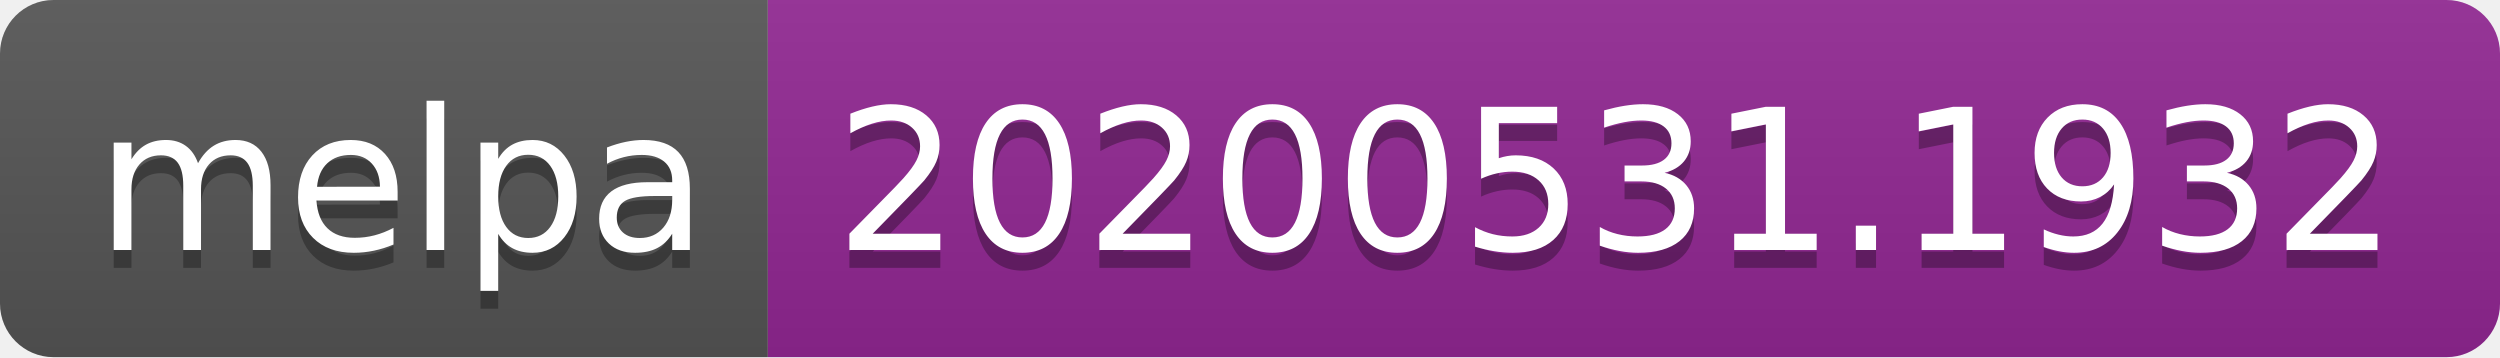
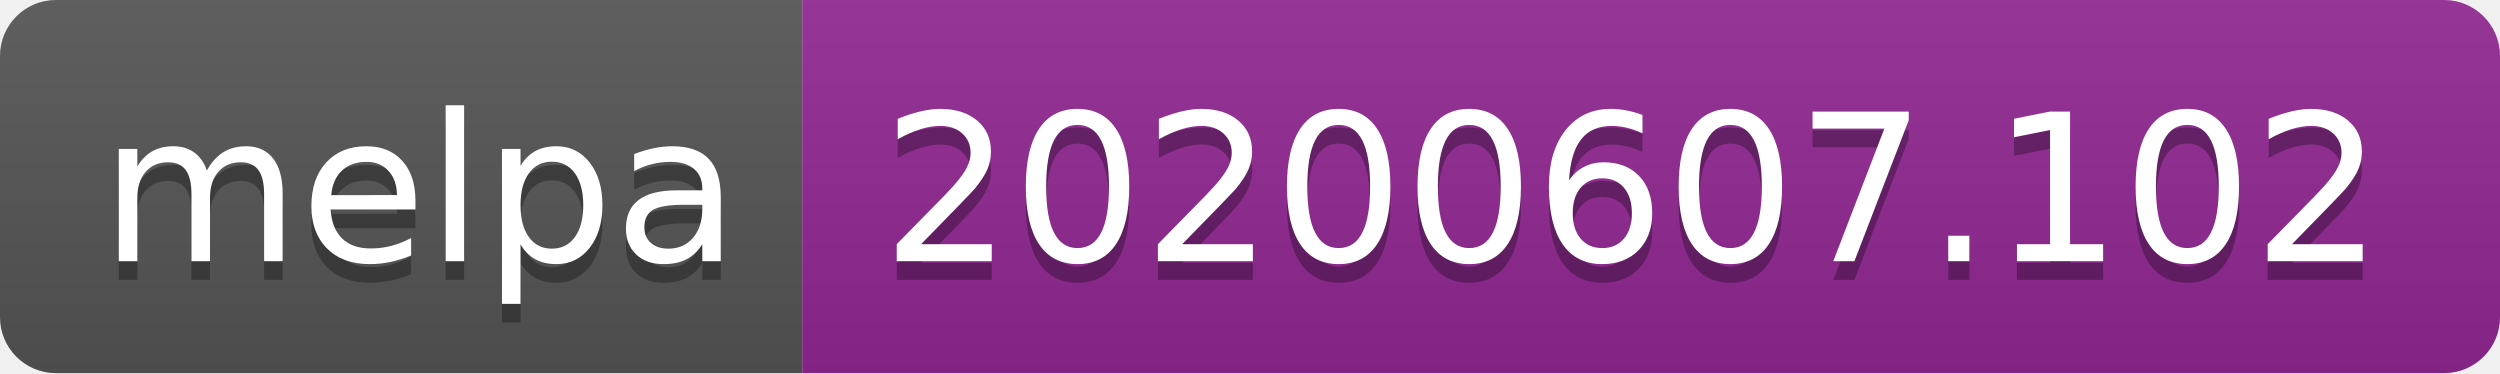
- <svg xmlns="http://www.w3.org/2000/svg" width="140" height="20">
+ <svg xmlns="http://www.w3.org/2000/svg" width="134" height="20">
  <linearGradient id="s" x2="0" y2="100%">
    <stop offset="0" stop-color="#bbb" stop-opacity=".1" />
    <stop offset="1" stop-opacity=".1" />
  </linearGradient>
  <clipPath id="r">
-     <rect width="140" height="20" rx="3" fill="#fff" />
+     <rect width="134" height="20" rx="3" fill="#fff" />
  </clipPath>
  <g clip-path="url(#r)">
    <rect width="43" height="20" fill="#555" />
-     <rect x="43" width="97" height="20" fill="#922793" />
-     <rect width="140" height="20" fill="url(#s)" />
+     <rect x="43" width="91" height="20" fill="#922793" />
+     <rect width="134" height="20" fill="url(#s)" />
  </g>
  <g fill="#fff" text-anchor="middle" font-family="Verdana,Geneva,DejaVu Sans,sans-serif" text-rendering="geometricPrecision" font-size="110">
    <text x="225" y="150" fill="#010101" fill-opacity=".3" transform="scale(.1)" textLength="330">melpa</text>
    <text x="225" y="140" transform="scale(.1)" textLength="330">melpa</text>
-     <text x="905" y="150" fill="#010101" fill-opacity=".3" transform="scale(.1)" textLength="870">20200531.1932</text>
-     <text x="905" y="140" transform="scale(.1)" textLength="870">20200531.1932</text>
+     <text x="875" y="150" fill="#010101" fill-opacity=".3" transform="scale(.1)" textLength="810">20200607.102</text>
+     <text x="875" y="140" transform="scale(.1)" textLength="810">20200607.102</text>
  </g>
</svg>
